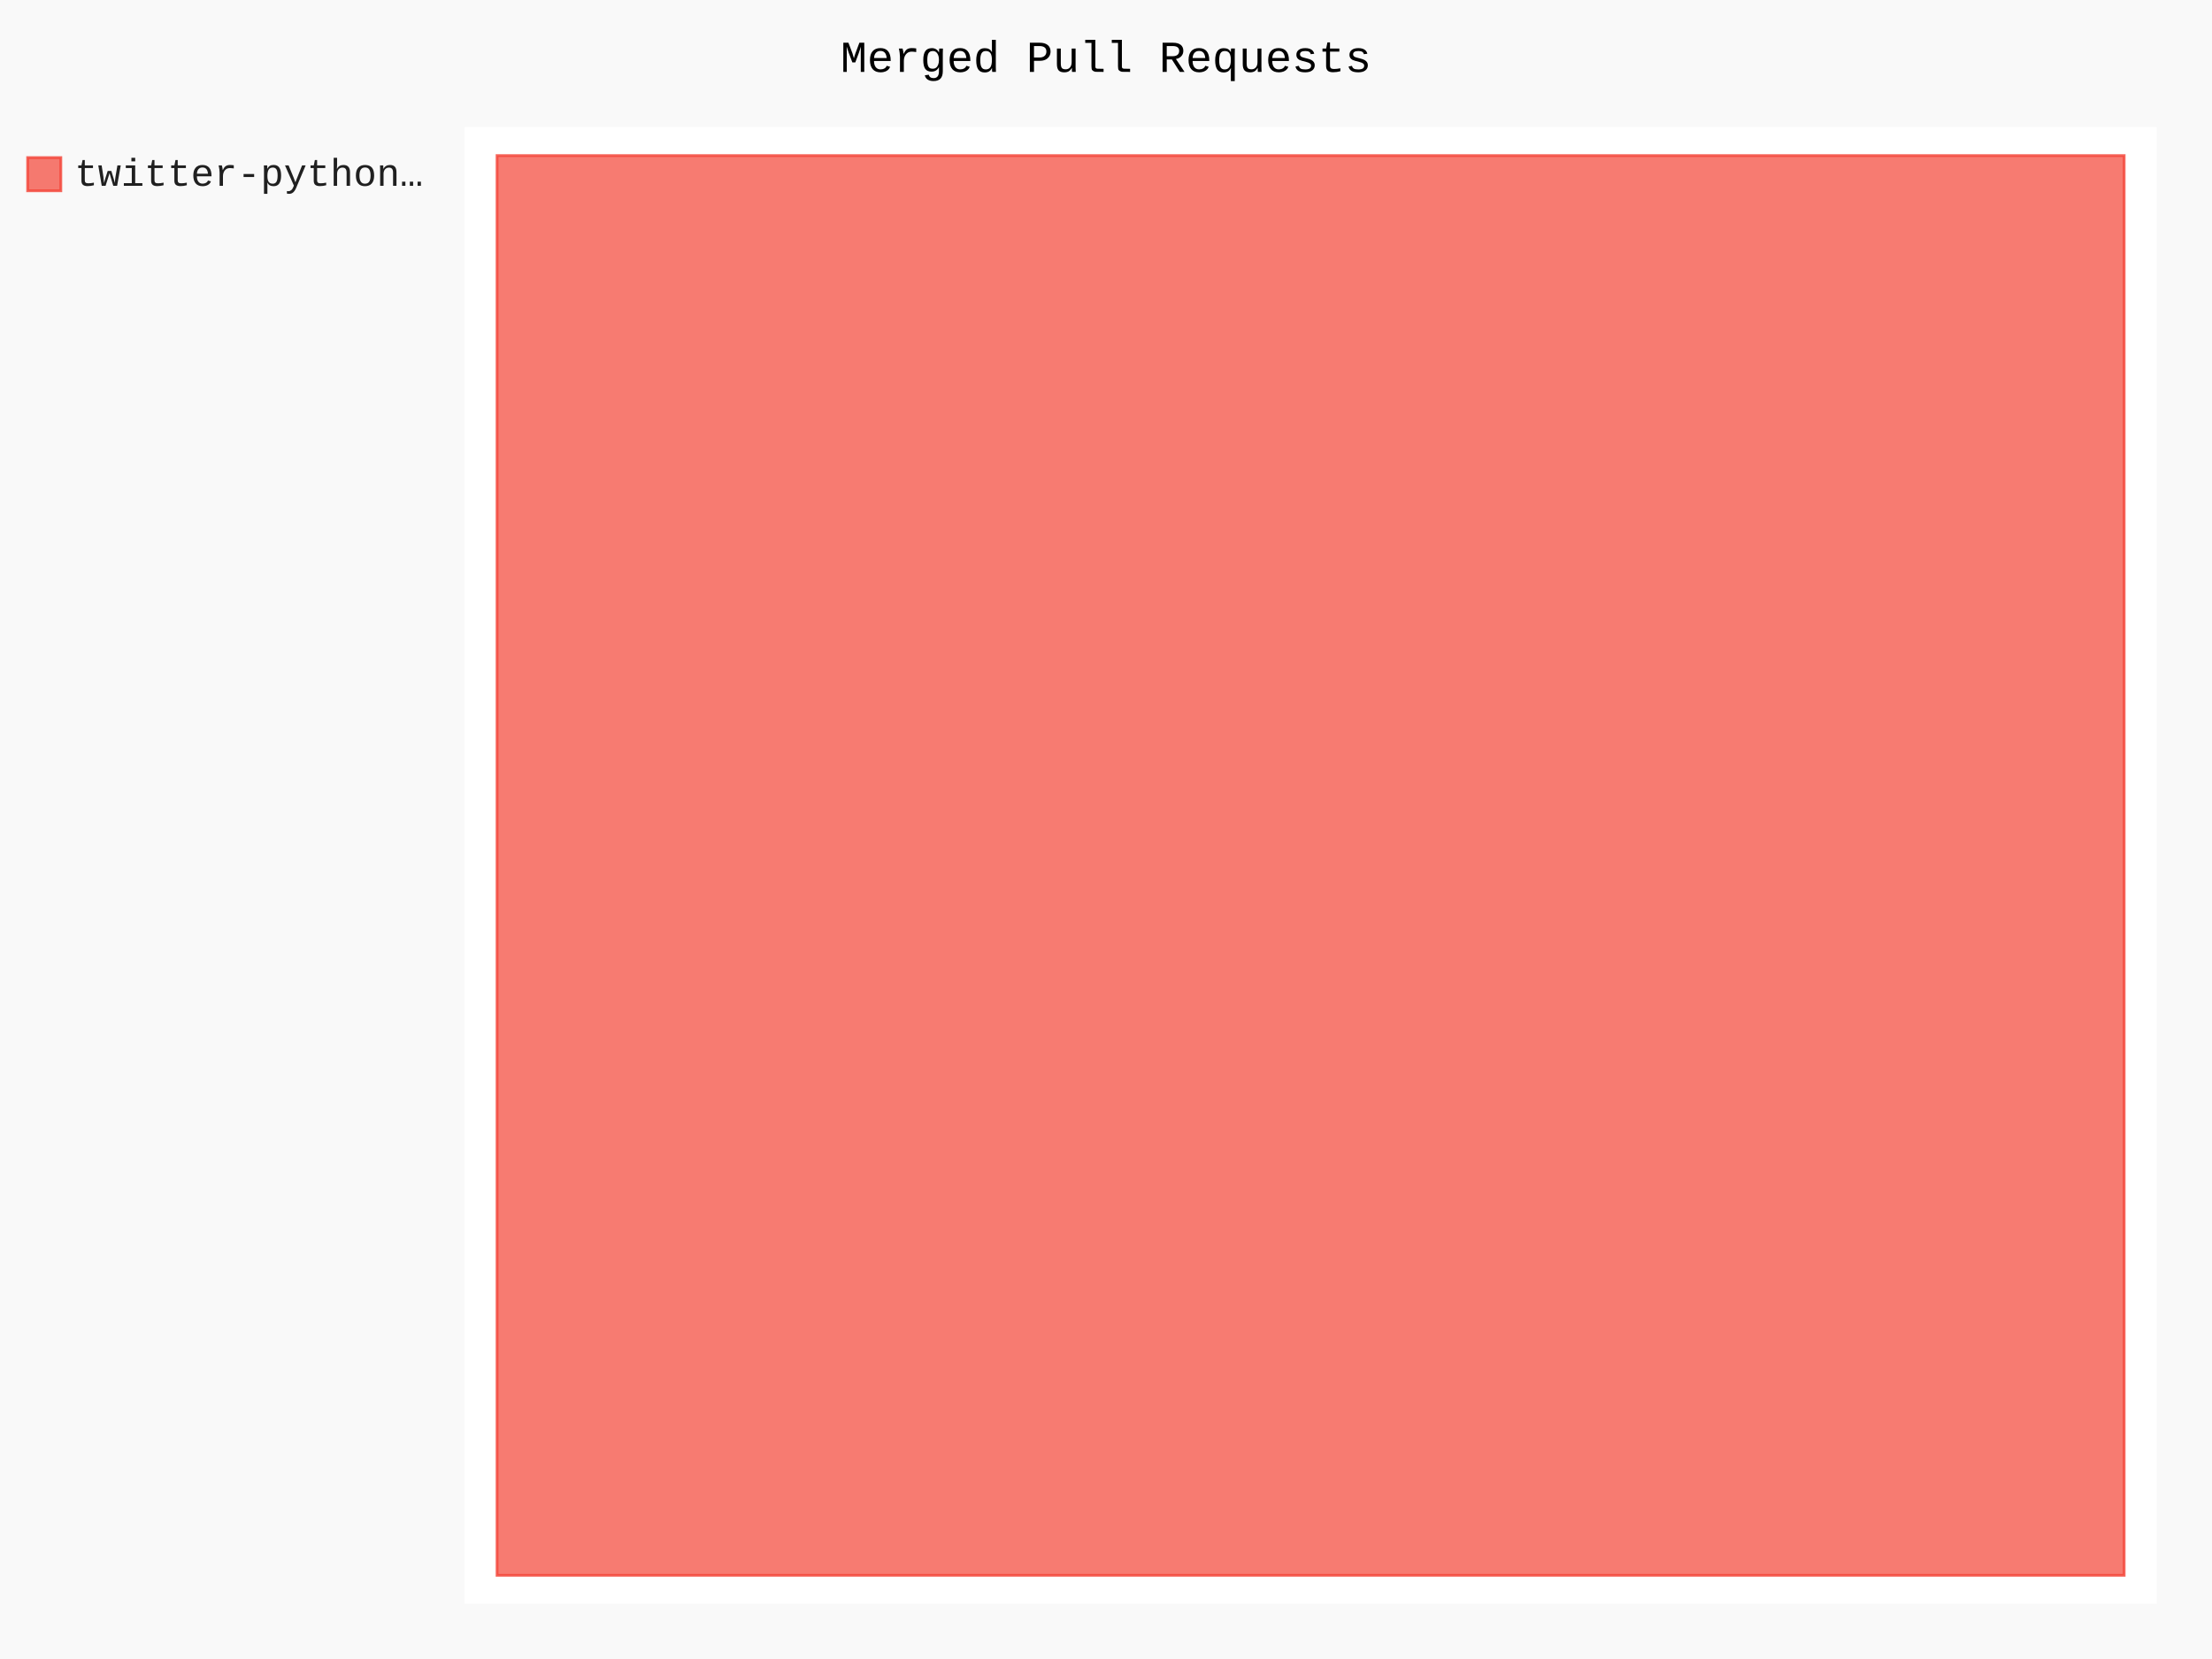
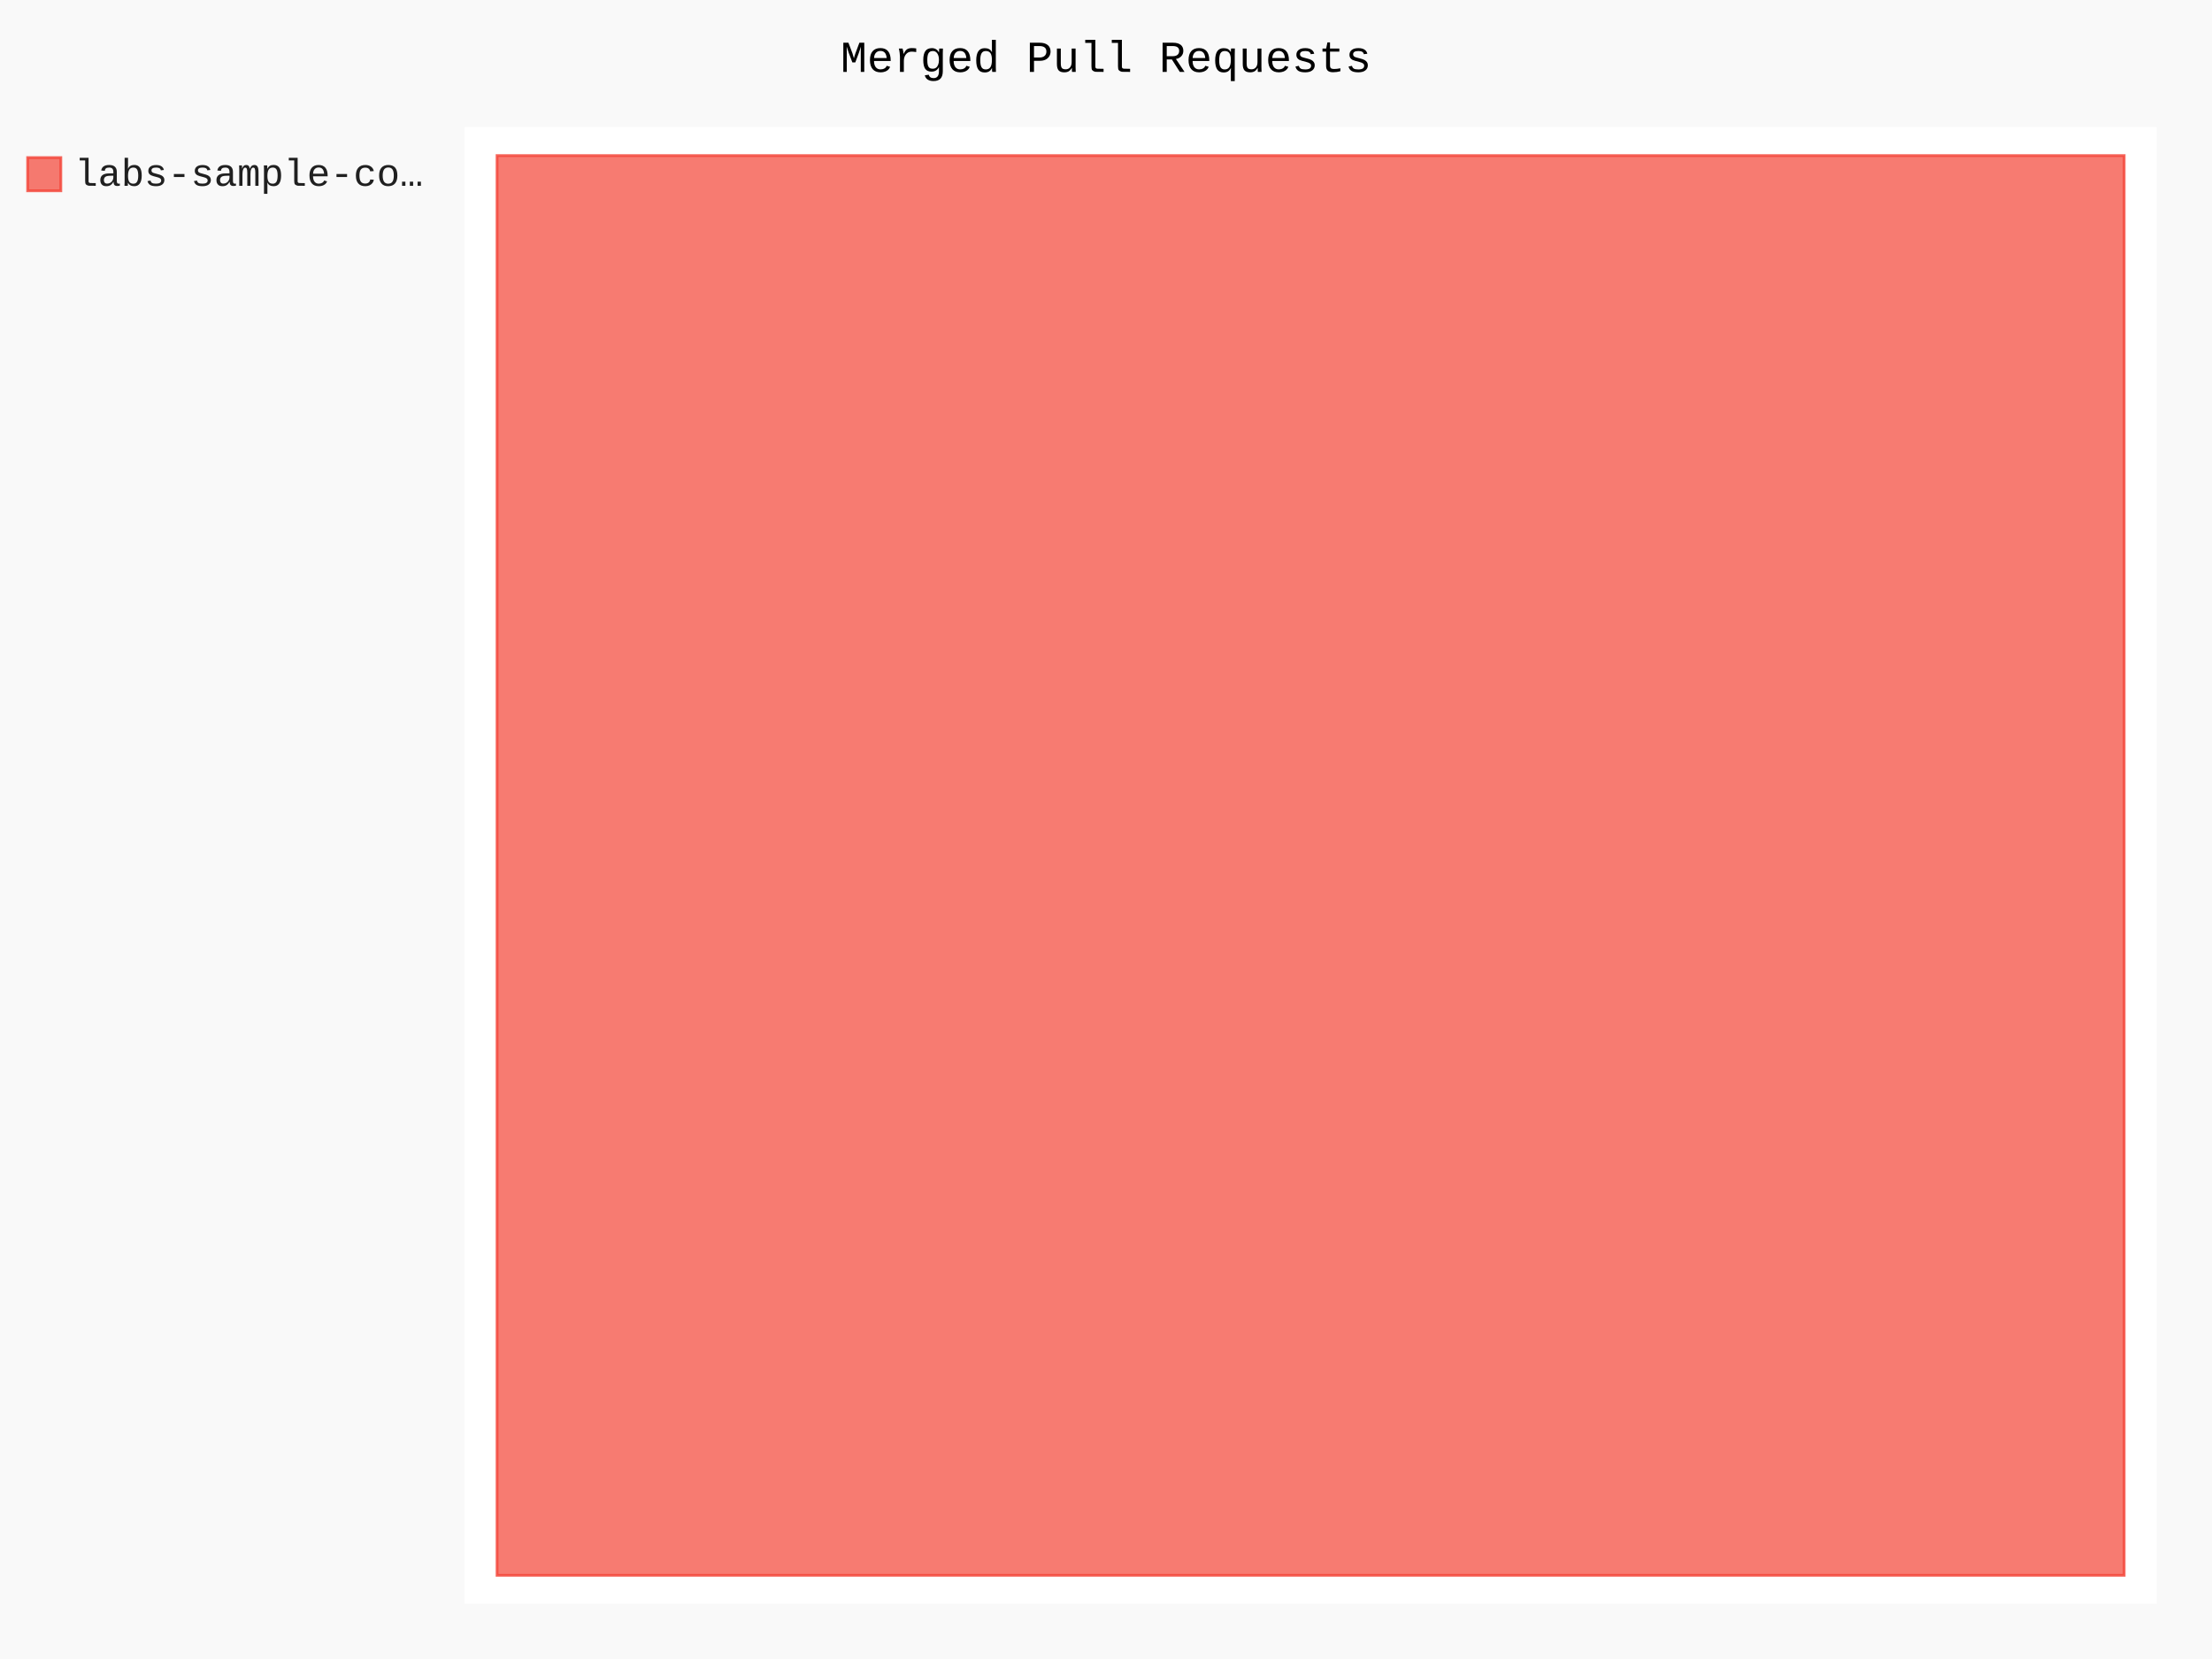
- <svg xmlns="http://www.w3.org/2000/svg" class="pygal-chart" id="chart-04a17a0f-35a7-40eb-88ab-95db468261bb" viewBox="0 0 800 600">
+ <svg xmlns="http://www.w3.org/2000/svg" class="pygal-chart" id="chart-dd423835-6266-4ee7-b2b2-9eb6a460d38c" viewBox="0 0 800 600">
  <defs>
-     <style type="text/css">#chart-04a17a0f-35a7-40eb-88ab-95db468261bb{-webkit-user-select:none;-webkit-font-smoothing:antialiased;font-family:Consolas,"Liberation Mono",Menlo,Courier,monospace}#chart-04a17a0f-35a7-40eb-88ab-95db468261bb .title{font-family:Consolas,"Liberation Mono",Menlo,Courier,monospace;font-size:16px}#chart-04a17a0f-35a7-40eb-88ab-95db468261bb .legends .legend text{font-family:Consolas,"Liberation Mono",Menlo,Courier,monospace;font-size:14px}#chart-04a17a0f-35a7-40eb-88ab-95db468261bb .axis text{font-family:Consolas,"Liberation Mono",Menlo,Courier,monospace;font-size:10px}#chart-04a17a0f-35a7-40eb-88ab-95db468261bb .axis text.major{font-family:Consolas,"Liberation Mono",Menlo,Courier,monospace;font-size:10px}#chart-04a17a0f-35a7-40eb-88ab-95db468261bb .text-overlay text.value{font-family:Consolas,"Liberation Mono",Menlo,Courier,monospace;font-size:16px}#chart-04a17a0f-35a7-40eb-88ab-95db468261bb .text-overlay text.label{font-family:Consolas,"Liberation Mono",Menlo,Courier,monospace;font-size:10px}#chart-04a17a0f-35a7-40eb-88ab-95db468261bb .tooltip{font-family:Consolas,"Liberation Mono",Menlo,Courier,monospace;font-size:14px}#chart-04a17a0f-35a7-40eb-88ab-95db468261bb text.no_data{font-family:Consolas,"Liberation Mono",Menlo,Courier,monospace;font-size:64px}
- #chart-04a17a0f-35a7-40eb-88ab-95db468261bb{background-color:rgba(249,249,249,1)}#chart-04a17a0f-35a7-40eb-88ab-95db468261bb path,#chart-04a17a0f-35a7-40eb-88ab-95db468261bb line,#chart-04a17a0f-35a7-40eb-88ab-95db468261bb rect,#chart-04a17a0f-35a7-40eb-88ab-95db468261bb circle{-webkit-transition:150ms;-moz-transition:150ms;transition:150ms}#chart-04a17a0f-35a7-40eb-88ab-95db468261bb .graph &gt; .background{fill:rgba(249,249,249,1)}#chart-04a17a0f-35a7-40eb-88ab-95db468261bb .plot &gt; .background{fill:rgba(255,255,255,1)}#chart-04a17a0f-35a7-40eb-88ab-95db468261bb .graph{fill:rgba(0,0,0,.87)}#chart-04a17a0f-35a7-40eb-88ab-95db468261bb text.no_data{fill:rgba(0,0,0,1)}#chart-04a17a0f-35a7-40eb-88ab-95db468261bb .title{fill:rgba(0,0,0,1)}#chart-04a17a0f-35a7-40eb-88ab-95db468261bb .legends .legend text{fill:rgba(0,0,0,.87)}#chart-04a17a0f-35a7-40eb-88ab-95db468261bb .legends .legend:hover text{fill:rgba(0,0,0,1)}#chart-04a17a0f-35a7-40eb-88ab-95db468261bb .axis .line{stroke:rgba(0,0,0,1)}#chart-04a17a0f-35a7-40eb-88ab-95db468261bb .axis .guide.line{stroke:rgba(0,0,0,.54)}#chart-04a17a0f-35a7-40eb-88ab-95db468261bb .axis .major.line{stroke:rgba(0,0,0,.87)}#chart-04a17a0f-35a7-40eb-88ab-95db468261bb .axis text.major{fill:rgba(0,0,0,1)}#chart-04a17a0f-35a7-40eb-88ab-95db468261bb .axis.y .guides:hover .guide.line,#chart-04a17a0f-35a7-40eb-88ab-95db468261bb .line-graph .axis.x .guides:hover .guide.line,#chart-04a17a0f-35a7-40eb-88ab-95db468261bb .stackedline-graph .axis.x .guides:hover .guide.line,#chart-04a17a0f-35a7-40eb-88ab-95db468261bb .xy-graph .axis.x .guides:hover .guide.line{stroke:rgba(0,0,0,1)}#chart-04a17a0f-35a7-40eb-88ab-95db468261bb .axis .guides:hover text{fill:rgba(0,0,0,1)}#chart-04a17a0f-35a7-40eb-88ab-95db468261bb .reactive{fill-opacity:.7;stroke-opacity:.8}#chart-04a17a0f-35a7-40eb-88ab-95db468261bb .ci{stroke:rgba(0,0,0,.87)}#chart-04a17a0f-35a7-40eb-88ab-95db468261bb .reactive.active,#chart-04a17a0f-35a7-40eb-88ab-95db468261bb .active .reactive{fill-opacity:.8;stroke-opacity:.9;stroke-width:4}#chart-04a17a0f-35a7-40eb-88ab-95db468261bb .ci .reactive.active{stroke-width:1.5}#chart-04a17a0f-35a7-40eb-88ab-95db468261bb .series text{fill:rgba(0,0,0,1)}#chart-04a17a0f-35a7-40eb-88ab-95db468261bb .tooltip rect{fill:rgba(255,255,255,1);stroke:rgba(0,0,0,1);-webkit-transition:opacity 150ms;-moz-transition:opacity 150ms;transition:opacity 150ms}#chart-04a17a0f-35a7-40eb-88ab-95db468261bb .tooltip .label{fill:rgba(0,0,0,.87)}#chart-04a17a0f-35a7-40eb-88ab-95db468261bb .tooltip .label{fill:rgba(0,0,0,.87)}#chart-04a17a0f-35a7-40eb-88ab-95db468261bb .tooltip .legend{font-size:.8em;fill:rgba(0,0,0,.54)}#chart-04a17a0f-35a7-40eb-88ab-95db468261bb .tooltip .x_label{font-size:.6em;fill:rgba(0,0,0,1)}#chart-04a17a0f-35a7-40eb-88ab-95db468261bb .tooltip .xlink{font-size:.5em;text-decoration:underline}#chart-04a17a0f-35a7-40eb-88ab-95db468261bb .tooltip .value{font-size:1.5em}#chart-04a17a0f-35a7-40eb-88ab-95db468261bb .bound{font-size:.5em}#chart-04a17a0f-35a7-40eb-88ab-95db468261bb .max-value{font-size:.75em;fill:rgba(0,0,0,.54)}#chart-04a17a0f-35a7-40eb-88ab-95db468261bb .map-element{fill:rgba(255,255,255,1);stroke:rgba(0,0,0,.54) !important}#chart-04a17a0f-35a7-40eb-88ab-95db468261bb .map-element .reactive{fill-opacity:inherit;stroke-opacity:inherit}#chart-04a17a0f-35a7-40eb-88ab-95db468261bb .color-0,#chart-04a17a0f-35a7-40eb-88ab-95db468261bb .color-0 a:visited{stroke:#F44336;fill:#F44336}#chart-04a17a0f-35a7-40eb-88ab-95db468261bb .text-overlay .color-0 text{fill:black}
- #chart-04a17a0f-35a7-40eb-88ab-95db468261bb text.no_data{text-anchor:middle}#chart-04a17a0f-35a7-40eb-88ab-95db468261bb .guide.line{fill:none}#chart-04a17a0f-35a7-40eb-88ab-95db468261bb .centered{text-anchor:middle}#chart-04a17a0f-35a7-40eb-88ab-95db468261bb .title{text-anchor:middle}#chart-04a17a0f-35a7-40eb-88ab-95db468261bb .legends .legend text{fill-opacity:1}#chart-04a17a0f-35a7-40eb-88ab-95db468261bb .axis.x text{text-anchor:middle}#chart-04a17a0f-35a7-40eb-88ab-95db468261bb .axis.x:not(.web) text[transform]{text-anchor:start}#chart-04a17a0f-35a7-40eb-88ab-95db468261bb .axis.x:not(.web) text[transform].backwards{text-anchor:end}#chart-04a17a0f-35a7-40eb-88ab-95db468261bb .axis.y text{text-anchor:end}#chart-04a17a0f-35a7-40eb-88ab-95db468261bb .axis.y text[transform].backwards{text-anchor:start}#chart-04a17a0f-35a7-40eb-88ab-95db468261bb .axis.y2 text{text-anchor:start}#chart-04a17a0f-35a7-40eb-88ab-95db468261bb .axis.y2 text[transform].backwards{text-anchor:end}#chart-04a17a0f-35a7-40eb-88ab-95db468261bb .axis .guide.line{stroke-dasharray:4,4}#chart-04a17a0f-35a7-40eb-88ab-95db468261bb .axis .major.guide.line{stroke-dasharray:6,6}#chart-04a17a0f-35a7-40eb-88ab-95db468261bb .horizontal .axis.y .guide.line,#chart-04a17a0f-35a7-40eb-88ab-95db468261bb .horizontal .axis.y2 .guide.line,#chart-04a17a0f-35a7-40eb-88ab-95db468261bb .vertical .axis.x .guide.line{opacity:0}#chart-04a17a0f-35a7-40eb-88ab-95db468261bb .horizontal .axis.always_show .guide.line,#chart-04a17a0f-35a7-40eb-88ab-95db468261bb .vertical .axis.always_show .guide.line{opacity:1 !important}#chart-04a17a0f-35a7-40eb-88ab-95db468261bb .axis.y .guides:hover .guide.line,#chart-04a17a0f-35a7-40eb-88ab-95db468261bb .axis.y2 .guides:hover .guide.line,#chart-04a17a0f-35a7-40eb-88ab-95db468261bb .axis.x .guides:hover .guide.line{opacity:1}#chart-04a17a0f-35a7-40eb-88ab-95db468261bb .axis .guides:hover text{opacity:1}#chart-04a17a0f-35a7-40eb-88ab-95db468261bb .nofill{fill:none}#chart-04a17a0f-35a7-40eb-88ab-95db468261bb .subtle-fill{fill-opacity:.2}#chart-04a17a0f-35a7-40eb-88ab-95db468261bb .dot{stroke-width:1px;fill-opacity:1}#chart-04a17a0f-35a7-40eb-88ab-95db468261bb .dot.active{stroke-width:5px}#chart-04a17a0f-35a7-40eb-88ab-95db468261bb .dot.negative{fill:transparent}#chart-04a17a0f-35a7-40eb-88ab-95db468261bb text,#chart-04a17a0f-35a7-40eb-88ab-95db468261bb tspan{stroke:none !important}#chart-04a17a0f-35a7-40eb-88ab-95db468261bb .series text.active{opacity:1}#chart-04a17a0f-35a7-40eb-88ab-95db468261bb .tooltip rect{fill-opacity:.95;stroke-width:.5}#chart-04a17a0f-35a7-40eb-88ab-95db468261bb .tooltip text{fill-opacity:1}#chart-04a17a0f-35a7-40eb-88ab-95db468261bb .showable{visibility:hidden}#chart-04a17a0f-35a7-40eb-88ab-95db468261bb .showable.shown{visibility:visible}#chart-04a17a0f-35a7-40eb-88ab-95db468261bb .gauge-background{fill:rgba(229,229,229,1);stroke:none}#chart-04a17a0f-35a7-40eb-88ab-95db468261bb .bg-lines{stroke:rgba(249,249,249,1);stroke-width:2px}</style>
+     <style type="text/css">#chart-dd423835-6266-4ee7-b2b2-9eb6a460d38c{-webkit-user-select:none;-webkit-font-smoothing:antialiased;font-family:Consolas,"Liberation Mono",Menlo,Courier,monospace}#chart-dd423835-6266-4ee7-b2b2-9eb6a460d38c .title{font-family:Consolas,"Liberation Mono",Menlo,Courier,monospace;font-size:16px}#chart-dd423835-6266-4ee7-b2b2-9eb6a460d38c .legends .legend text{font-family:Consolas,"Liberation Mono",Menlo,Courier,monospace;font-size:14px}#chart-dd423835-6266-4ee7-b2b2-9eb6a460d38c .axis text{font-family:Consolas,"Liberation Mono",Menlo,Courier,monospace;font-size:10px}#chart-dd423835-6266-4ee7-b2b2-9eb6a460d38c .axis text.major{font-family:Consolas,"Liberation Mono",Menlo,Courier,monospace;font-size:10px}#chart-dd423835-6266-4ee7-b2b2-9eb6a460d38c .text-overlay text.value{font-family:Consolas,"Liberation Mono",Menlo,Courier,monospace;font-size:16px}#chart-dd423835-6266-4ee7-b2b2-9eb6a460d38c .text-overlay text.label{font-family:Consolas,"Liberation Mono",Menlo,Courier,monospace;font-size:10px}#chart-dd423835-6266-4ee7-b2b2-9eb6a460d38c .tooltip{font-family:Consolas,"Liberation Mono",Menlo,Courier,monospace;font-size:14px}#chart-dd423835-6266-4ee7-b2b2-9eb6a460d38c text.no_data{font-family:Consolas,"Liberation Mono",Menlo,Courier,monospace;font-size:64px}
+ #chart-dd423835-6266-4ee7-b2b2-9eb6a460d38c{background-color:rgba(249,249,249,1)}#chart-dd423835-6266-4ee7-b2b2-9eb6a460d38c path,#chart-dd423835-6266-4ee7-b2b2-9eb6a460d38c line,#chart-dd423835-6266-4ee7-b2b2-9eb6a460d38c rect,#chart-dd423835-6266-4ee7-b2b2-9eb6a460d38c circle{-webkit-transition:150ms;-moz-transition:150ms;transition:150ms}#chart-dd423835-6266-4ee7-b2b2-9eb6a460d38c .graph &gt; .background{fill:rgba(249,249,249,1)}#chart-dd423835-6266-4ee7-b2b2-9eb6a460d38c .plot &gt; .background{fill:rgba(255,255,255,1)}#chart-dd423835-6266-4ee7-b2b2-9eb6a460d38c .graph{fill:rgba(0,0,0,.87)}#chart-dd423835-6266-4ee7-b2b2-9eb6a460d38c text.no_data{fill:rgba(0,0,0,1)}#chart-dd423835-6266-4ee7-b2b2-9eb6a460d38c .title{fill:rgba(0,0,0,1)}#chart-dd423835-6266-4ee7-b2b2-9eb6a460d38c .legends .legend text{fill:rgba(0,0,0,.87)}#chart-dd423835-6266-4ee7-b2b2-9eb6a460d38c .legends .legend:hover text{fill:rgba(0,0,0,1)}#chart-dd423835-6266-4ee7-b2b2-9eb6a460d38c .axis .line{stroke:rgba(0,0,0,1)}#chart-dd423835-6266-4ee7-b2b2-9eb6a460d38c .axis .guide.line{stroke:rgba(0,0,0,.54)}#chart-dd423835-6266-4ee7-b2b2-9eb6a460d38c .axis .major.line{stroke:rgba(0,0,0,.87)}#chart-dd423835-6266-4ee7-b2b2-9eb6a460d38c .axis text.major{fill:rgba(0,0,0,1)}#chart-dd423835-6266-4ee7-b2b2-9eb6a460d38c .axis.y .guides:hover .guide.line,#chart-dd423835-6266-4ee7-b2b2-9eb6a460d38c .line-graph .axis.x .guides:hover .guide.line,#chart-dd423835-6266-4ee7-b2b2-9eb6a460d38c .stackedline-graph .axis.x .guides:hover .guide.line,#chart-dd423835-6266-4ee7-b2b2-9eb6a460d38c .xy-graph .axis.x .guides:hover .guide.line{stroke:rgba(0,0,0,1)}#chart-dd423835-6266-4ee7-b2b2-9eb6a460d38c .axis .guides:hover text{fill:rgba(0,0,0,1)}#chart-dd423835-6266-4ee7-b2b2-9eb6a460d38c .reactive{fill-opacity:.7;stroke-opacity:.8}#chart-dd423835-6266-4ee7-b2b2-9eb6a460d38c .ci{stroke:rgba(0,0,0,.87)}#chart-dd423835-6266-4ee7-b2b2-9eb6a460d38c .reactive.active,#chart-dd423835-6266-4ee7-b2b2-9eb6a460d38c .active .reactive{fill-opacity:.8;stroke-opacity:.9;stroke-width:4}#chart-dd423835-6266-4ee7-b2b2-9eb6a460d38c .ci .reactive.active{stroke-width:1.5}#chart-dd423835-6266-4ee7-b2b2-9eb6a460d38c .series text{fill:rgba(0,0,0,1)}#chart-dd423835-6266-4ee7-b2b2-9eb6a460d38c .tooltip rect{fill:rgba(255,255,255,1);stroke:rgba(0,0,0,1);-webkit-transition:opacity 150ms;-moz-transition:opacity 150ms;transition:opacity 150ms}#chart-dd423835-6266-4ee7-b2b2-9eb6a460d38c .tooltip .label{fill:rgba(0,0,0,.87)}#chart-dd423835-6266-4ee7-b2b2-9eb6a460d38c .tooltip .label{fill:rgba(0,0,0,.87)}#chart-dd423835-6266-4ee7-b2b2-9eb6a460d38c .tooltip .legend{font-size:.8em;fill:rgba(0,0,0,.54)}#chart-dd423835-6266-4ee7-b2b2-9eb6a460d38c .tooltip .x_label{font-size:.6em;fill:rgba(0,0,0,1)}#chart-dd423835-6266-4ee7-b2b2-9eb6a460d38c .tooltip .xlink{font-size:.5em;text-decoration:underline}#chart-dd423835-6266-4ee7-b2b2-9eb6a460d38c .tooltip .value{font-size:1.5em}#chart-dd423835-6266-4ee7-b2b2-9eb6a460d38c .bound{font-size:.5em}#chart-dd423835-6266-4ee7-b2b2-9eb6a460d38c .max-value{font-size:.75em;fill:rgba(0,0,0,.54)}#chart-dd423835-6266-4ee7-b2b2-9eb6a460d38c .map-element{fill:rgba(255,255,255,1);stroke:rgba(0,0,0,.54) !important}#chart-dd423835-6266-4ee7-b2b2-9eb6a460d38c .map-element .reactive{fill-opacity:inherit;stroke-opacity:inherit}#chart-dd423835-6266-4ee7-b2b2-9eb6a460d38c .color-0,#chart-dd423835-6266-4ee7-b2b2-9eb6a460d38c .color-0 a:visited{stroke:#F44336;fill:#F44336}#chart-dd423835-6266-4ee7-b2b2-9eb6a460d38c .text-overlay .color-0 text{fill:black}
+ #chart-dd423835-6266-4ee7-b2b2-9eb6a460d38c text.no_data{text-anchor:middle}#chart-dd423835-6266-4ee7-b2b2-9eb6a460d38c .guide.line{fill:none}#chart-dd423835-6266-4ee7-b2b2-9eb6a460d38c .centered{text-anchor:middle}#chart-dd423835-6266-4ee7-b2b2-9eb6a460d38c .title{text-anchor:middle}#chart-dd423835-6266-4ee7-b2b2-9eb6a460d38c .legends .legend text{fill-opacity:1}#chart-dd423835-6266-4ee7-b2b2-9eb6a460d38c .axis.x text{text-anchor:middle}#chart-dd423835-6266-4ee7-b2b2-9eb6a460d38c .axis.x:not(.web) text[transform]{text-anchor:start}#chart-dd423835-6266-4ee7-b2b2-9eb6a460d38c .axis.x:not(.web) text[transform].backwards{text-anchor:end}#chart-dd423835-6266-4ee7-b2b2-9eb6a460d38c .axis.y text{text-anchor:end}#chart-dd423835-6266-4ee7-b2b2-9eb6a460d38c .axis.y text[transform].backwards{text-anchor:start}#chart-dd423835-6266-4ee7-b2b2-9eb6a460d38c .axis.y2 text{text-anchor:start}#chart-dd423835-6266-4ee7-b2b2-9eb6a460d38c .axis.y2 text[transform].backwards{text-anchor:end}#chart-dd423835-6266-4ee7-b2b2-9eb6a460d38c .axis .guide.line{stroke-dasharray:4,4}#chart-dd423835-6266-4ee7-b2b2-9eb6a460d38c .axis .major.guide.line{stroke-dasharray:6,6}#chart-dd423835-6266-4ee7-b2b2-9eb6a460d38c .horizontal .axis.y .guide.line,#chart-dd423835-6266-4ee7-b2b2-9eb6a460d38c .horizontal .axis.y2 .guide.line,#chart-dd423835-6266-4ee7-b2b2-9eb6a460d38c .vertical .axis.x .guide.line{opacity:0}#chart-dd423835-6266-4ee7-b2b2-9eb6a460d38c .horizontal .axis.always_show .guide.line,#chart-dd423835-6266-4ee7-b2b2-9eb6a460d38c .vertical .axis.always_show .guide.line{opacity:1 !important}#chart-dd423835-6266-4ee7-b2b2-9eb6a460d38c .axis.y .guides:hover .guide.line,#chart-dd423835-6266-4ee7-b2b2-9eb6a460d38c .axis.y2 .guides:hover .guide.line,#chart-dd423835-6266-4ee7-b2b2-9eb6a460d38c .axis.x .guides:hover .guide.line{opacity:1}#chart-dd423835-6266-4ee7-b2b2-9eb6a460d38c .axis .guides:hover text{opacity:1}#chart-dd423835-6266-4ee7-b2b2-9eb6a460d38c .nofill{fill:none}#chart-dd423835-6266-4ee7-b2b2-9eb6a460d38c .subtle-fill{fill-opacity:.2}#chart-dd423835-6266-4ee7-b2b2-9eb6a460d38c .dot{stroke-width:1px;fill-opacity:1}#chart-dd423835-6266-4ee7-b2b2-9eb6a460d38c .dot.active{stroke-width:5px}#chart-dd423835-6266-4ee7-b2b2-9eb6a460d38c .dot.negative{fill:transparent}#chart-dd423835-6266-4ee7-b2b2-9eb6a460d38c text,#chart-dd423835-6266-4ee7-b2b2-9eb6a460d38c tspan{stroke:none !important}#chart-dd423835-6266-4ee7-b2b2-9eb6a460d38c .series text.active{opacity:1}#chart-dd423835-6266-4ee7-b2b2-9eb6a460d38c .tooltip rect{fill-opacity:.95;stroke-width:.5}#chart-dd423835-6266-4ee7-b2b2-9eb6a460d38c .tooltip text{fill-opacity:1}#chart-dd423835-6266-4ee7-b2b2-9eb6a460d38c .showable{visibility:hidden}#chart-dd423835-6266-4ee7-b2b2-9eb6a460d38c .showable.shown{visibility:visible}#chart-dd423835-6266-4ee7-b2b2-9eb6a460d38c .gauge-background{fill:rgba(229,229,229,1);stroke:none}#chart-dd423835-6266-4ee7-b2b2-9eb6a460d38c .bg-lines{stroke:rgba(249,249,249,1);stroke-width:2px}</style>
  </defs>
  <g class="graph treemap-graph vertical">
    <rect class="background" height="600" width="800" x="0" y="0" />
    <g class="plot" transform="translate(168, 46)">
      <rect class="background" height="534" width="612.0" x="0" y="0" />
      <g class="series serie-0 color-0">
        <g class="rects">
          <g class="rect">
            <rect class="rect reactive tooltip-trigger" height="513.462" width="588.462" x="11.769" y="10.269" />
          </g>
        </g>
      </g>
    </g>
    <g class="titles">
      <text class="title plot_title" x="400.0" y="26">Merged Pull Requests</text>
    </g>
    <g class="plot overlay" transform="translate(168, 46)">
      <g class="series serie-0 color-0" />
    </g>
    <g class="plot text-overlay" transform="translate(168, 46)">
      <g class="series serie-0 color-0" />
    </g>
    <g class="plot tooltip-overlay" transform="translate(168, 46)">
      <g class="tooltip" style="opacity: 0" transform="translate(0 0)">
        <rect class="tooltip-box" height="0" rx="0" ry="0" width="0" />
        <g class="text" />
      </g>
    </g>
    <g class="legends" transform="translate(10, 56)">
      <g class="legend reactive activate-serie" id="activate-serie-0">
        <rect class="color-0 reactive" height="12" width="12" x="0.0" y="1.0" />
-         <text x="17.0" y="11.2">twitter-python…</text>
+         <text x="17.0" y="11.2">labs-sample-co…</text>
      </g>
    </g>
    <g class="legends" transform="translate(790, 56)" />
  </g>
</svg>
